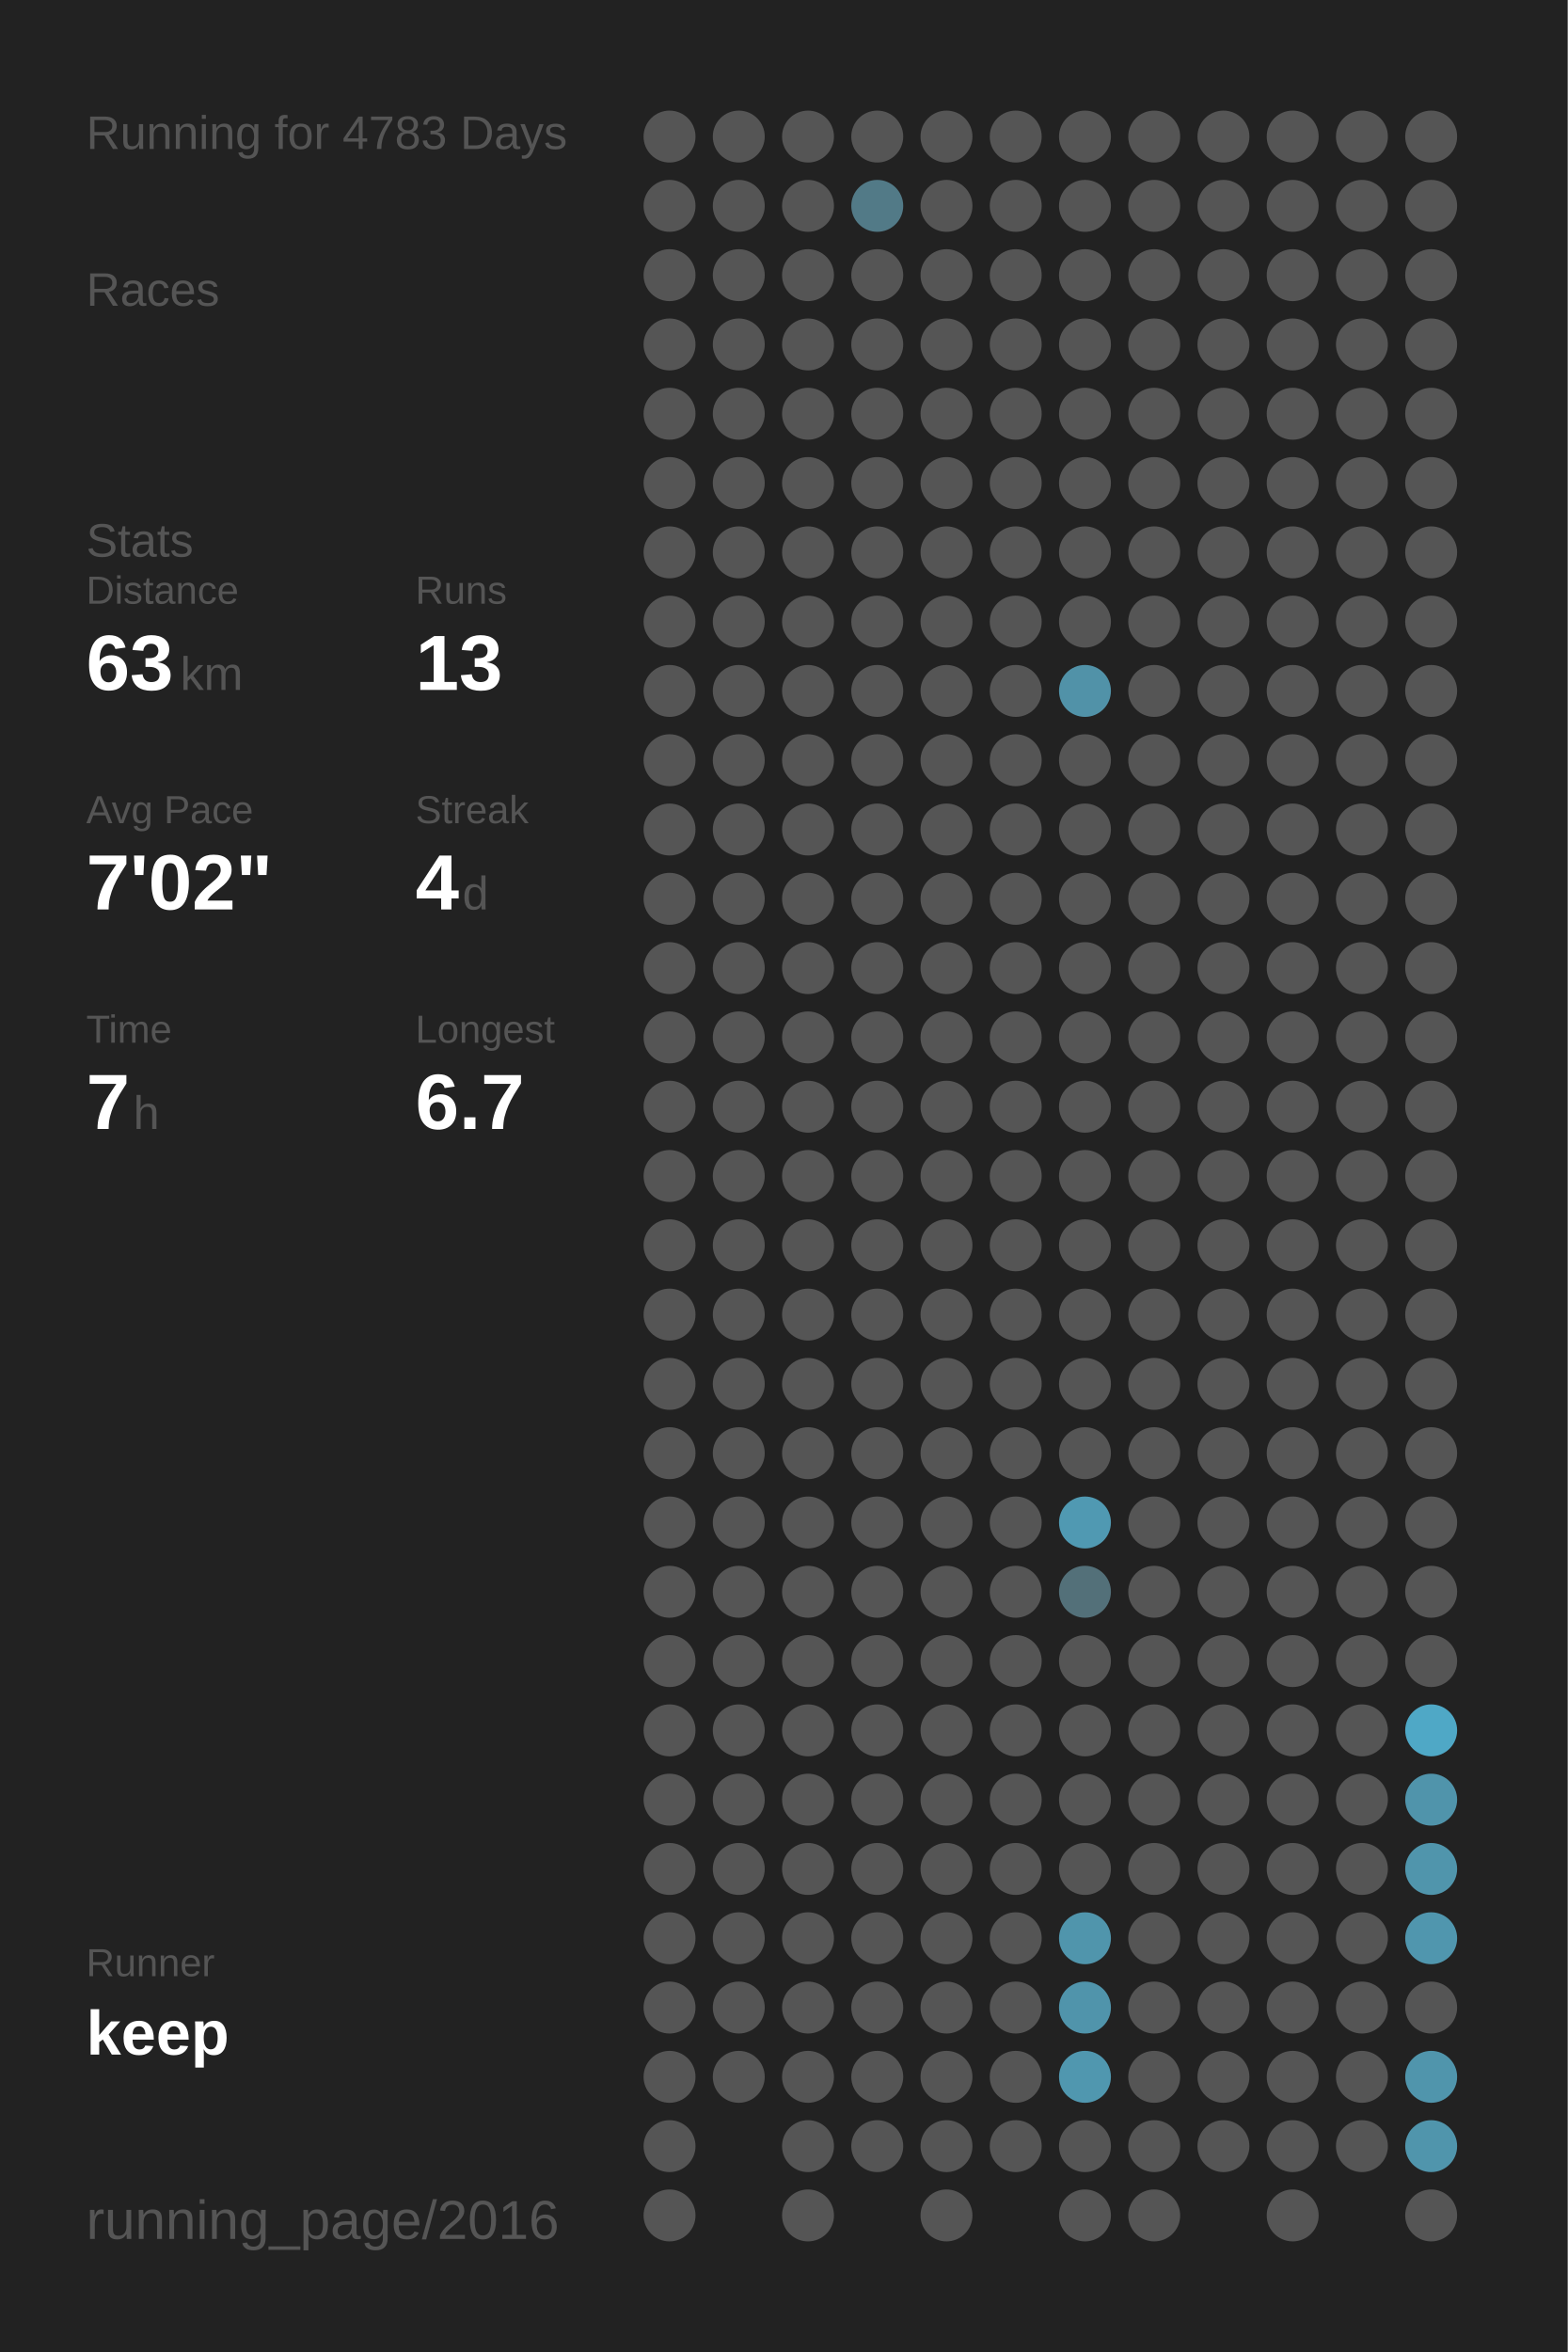
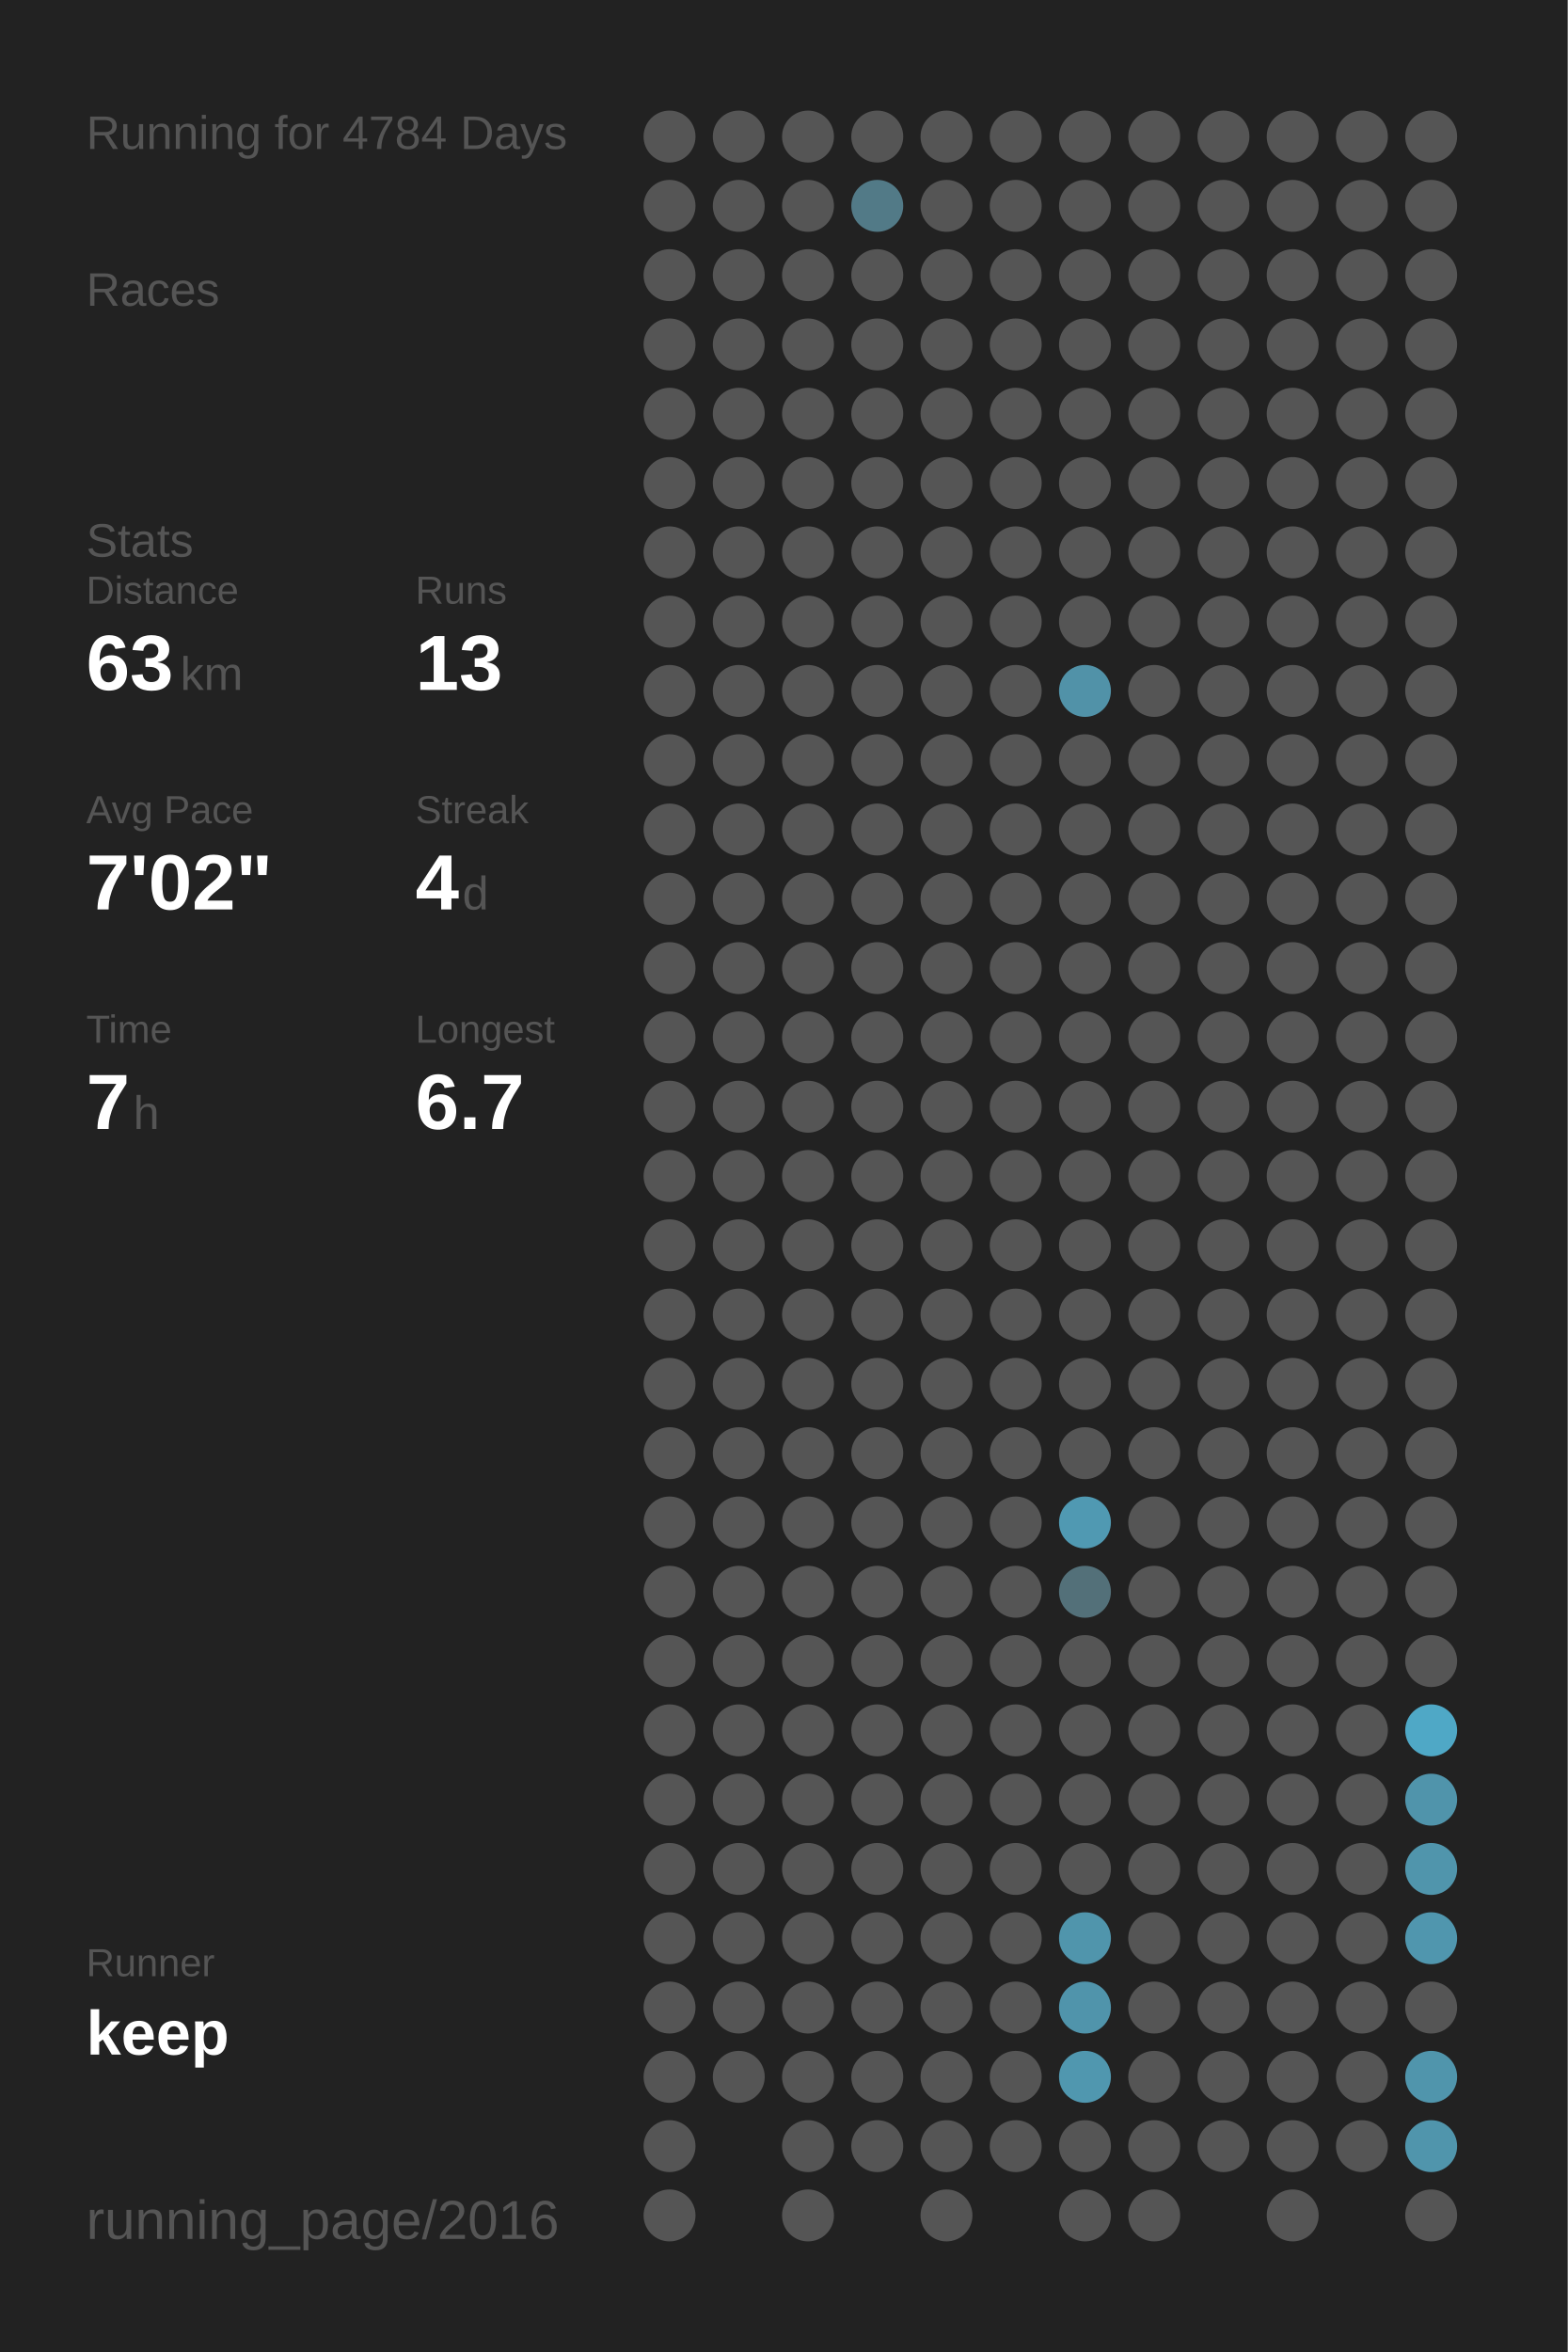
<svg xmlns="http://www.w3.org/2000/svg" baseProfile="full" height="300mm" version="1.1" viewBox="0,0,200,300" width="200mm">
  <defs />
  <rect fill="#222222" height="300" width="200" x="0" y="0" />
-   <text fill="#555555" style="font-size:6px; font-family:Arial;" x="11" y="19">Running for 4783 Days</text>
+   <text fill="#555555" style="font-size:6px; font-family:Arial;" x="11" y="19">Running for 4784 Days</text>
  <text fill="#555555" style="font-size:6px; font-family:Arial;" x="11" y="39">Races</text>
  <text fill="#555555" style="font-size:6px; font-family:Arial;" x="11" y="71">Stats</text>
  <text fill="#555555" style="font-size:5px; font-family:Arial;" x="11" y="77">Distance</text>
  <text fill="#FFFFFF" style="font-size:10px; font-family:Arial; font-weight:bold;" x="11" y="88">63</text>
  <text fill="#555555" style="font-size:6px; font-family:Arial;" x="23" y="88">km</text>
  <text fill="#555555" style="font-size:5px; font-family:Arial;" x="53" y="77">Runs</text>
  <text fill="#FFFFFF" style="font-size:10px; font-family:Arial; font-weight:bold;" x="53" y="88">13</text>
  <text fill="#555555" style="font-size:5px; font-family:Arial;" x="11" y="105">Avg Pace</text>
  <text fill="#FFFFFF" style="font-size:10px; font-family:Arial; font-weight:bold;" x="11" y="116">7'02"</text>
  <text fill="#555555" style="font-size:5px; font-family:Arial;" x="53" y="105">Streak</text>
  <text fill="#FFFFFF" style="font-size:10px; font-family:Arial; font-weight:bold;" x="53" y="116">4</text>
  <text fill="#555555" style="font-size:6px; font-family:Arial;" x="59" y="116">d</text>
  <text fill="#555555" style="font-size:5px; font-family:Arial;" x="11" y="133">Time</text>
  <text fill="#FFFFFF" style="font-size:10px; font-family:Arial; font-weight:bold;" x="11" y="144">7</text>
  <text fill="#555555" style="font-size:6px; font-family:Arial;" x="17" y="144">h</text>
  <text fill="#555555" style="font-size:5px; font-family:Arial;" x="53" y="133">Longest</text>
  <text fill="#FFFFFF" style="font-size:10px; font-family:Arial; font-weight:bold;" x="53" y="144">6.7</text>
  <text fill="#555555" style="font-size:5px; font-family:Arial;" x="11" y="252.065">Runner</text>
  <text fill="#FFFFFF" style="font-size:8px; font-family:Arial; font-weight:bold;" x="11" y="262.065">keep</text>
  <text fill="#555555" style="font-size:7px; font-family:Arial;" x="11" y="285.581">running_page/2016</text>
  <circle cx="85.417" cy="17.419" fill="#555555" r="3.312" />
  <circle cx="85.417" cy="26.258" fill="#555555" r="3.312" />
  <circle cx="85.417" cy="35.097" fill="#555555" r="3.312" />
  <circle cx="85.417" cy="43.935" fill="#555555" r="3.312" />
  <circle cx="85.417" cy="52.774" fill="#555555" r="3.312" />
  <circle cx="85.417" cy="61.613" fill="#555555" r="3.312" />
  <circle cx="85.417" cy="70.452" fill="#555555" r="3.312" />
  <circle cx="85.417" cy="79.29" fill="#555555" r="3.312" />
  <circle cx="85.417" cy="88.129" fill="#555555" r="3.312" />
  <circle cx="85.417" cy="96.968" fill="#555555" r="3.312" />
  <circle cx="85.417" cy="105.806" fill="#555555" r="3.312" />
  <circle cx="85.417" cy="114.645" fill="#555555" r="3.312" />
  <circle cx="85.417" cy="123.484" fill="#555555" r="3.312" />
  <circle cx="85.417" cy="132.323" fill="#555555" r="3.312" />
  <circle cx="85.417" cy="141.161" fill="#555555" r="3.312" />
  <circle cx="85.417" cy="150" fill="#555555" r="3.312" />
  <circle cx="85.417" cy="158.839" fill="#555555" r="3.312" />
  <circle cx="85.417" cy="167.677" fill="#555555" r="3.312" />
  <circle cx="85.417" cy="176.516" fill="#555555" r="3.312" />
  <circle cx="85.417" cy="185.355" fill="#555555" r="3.312" />
  <circle cx="85.417" cy="194.194" fill="#555555" r="3.312" />
  <circle cx="85.417" cy="203.032" fill="#555555" r="3.312" />
  <circle cx="85.417" cy="211.871" fill="#555555" r="3.312" />
  <circle cx="85.417" cy="220.71" fill="#555555" r="3.312" />
  <circle cx="85.417" cy="229.548" fill="#555555" r="3.312" />
  <circle cx="85.417" cy="238.387" fill="#555555" r="3.312" />
  <circle cx="85.417" cy="247.226" fill="#555555" r="3.312" />
  <circle cx="85.417" cy="256.065" fill="#555555" r="3.312" />
  <circle cx="85.417" cy="264.903" fill="#555555" r="3.312" />
  <circle cx="85.417" cy="273.742" fill="#555555" r="3.312" />
  <circle cx="85.417" cy="282.581" fill="#555555" r="3.312" />
  <circle cx="94.25" cy="17.419" fill="#555555" r="3.312" />
  <circle cx="94.25" cy="26.258" fill="#555555" r="3.312" />
  <circle cx="94.25" cy="35.097" fill="#555555" r="3.312" />
  <circle cx="94.25" cy="43.935" fill="#555555" r="3.312" />
  <circle cx="94.25" cy="52.774" fill="#555555" r="3.312" />
  <circle cx="94.25" cy="61.613" fill="#555555" r="3.312" />
  <circle cx="94.25" cy="70.452" fill="#555555" r="3.312" />
  <circle cx="94.25" cy="79.29" fill="#555555" r="3.312" />
  <circle cx="94.25" cy="88.129" fill="#555555" r="3.312" />
  <circle cx="94.25" cy="96.968" fill="#555555" r="3.312" />
  <circle cx="94.25" cy="105.806" fill="#555555" r="3.312" />
  <circle cx="94.25" cy="114.645" fill="#555555" r="3.312" />
  <circle cx="94.25" cy="123.484" fill="#555555" r="3.312" />
  <circle cx="94.25" cy="132.323" fill="#555555" r="3.312" />
  <circle cx="94.25" cy="141.161" fill="#555555" r="3.312" />
  <circle cx="94.25" cy="150" fill="#555555" r="3.312" />
  <circle cx="94.25" cy="158.839" fill="#555555" r="3.312" />
  <circle cx="94.25" cy="167.677" fill="#555555" r="3.312" />
  <circle cx="94.25" cy="176.516" fill="#555555" r="3.312" />
  <circle cx="94.25" cy="185.355" fill="#555555" r="3.312" />
  <circle cx="94.25" cy="194.194" fill="#555555" r="3.312" />
  <circle cx="94.25" cy="203.032" fill="#555555" r="3.312" />
  <circle cx="94.25" cy="211.871" fill="#555555" r="3.312" />
  <circle cx="94.25" cy="220.71" fill="#555555" r="3.312" />
  <circle cx="94.25" cy="229.548" fill="#555555" r="3.312" />
  <circle cx="94.25" cy="238.387" fill="#555555" r="3.312" />
  <circle cx="94.25" cy="247.226" fill="#555555" r="3.312" />
  <circle cx="94.25" cy="256.065" fill="#555555" r="3.312" />
  <circle cx="94.25" cy="264.903" fill="#555555" r="3.312" />
  <circle cx="103.083" cy="17.419" fill="#555555" r="3.312" />
  <circle cx="103.083" cy="26.258" fill="#555555" r="3.312" />
  <circle cx="103.083" cy="35.097" fill="#555555" r="3.312" />
  <circle cx="103.083" cy="43.935" fill="#555555" r="3.312" />
  <circle cx="103.083" cy="52.774" fill="#555555" r="3.312" />
  <circle cx="103.083" cy="61.613" fill="#555555" r="3.312" />
  <circle cx="103.083" cy="70.452" fill="#555555" r="3.312" />
  <circle cx="103.083" cy="79.29" fill="#555555" r="3.312" />
  <circle cx="103.083" cy="88.129" fill="#555555" r="3.312" />
  <circle cx="103.083" cy="96.968" fill="#555555" r="3.312" />
  <circle cx="103.083" cy="105.806" fill="#555555" r="3.312" />
  <circle cx="103.083" cy="114.645" fill="#555555" r="3.312" />
  <circle cx="103.083" cy="123.484" fill="#555555" r="3.312" />
  <circle cx="103.083" cy="132.323" fill="#555555" r="3.312" />
  <circle cx="103.083" cy="141.161" fill="#555555" r="3.312" />
  <circle cx="103.083" cy="150" fill="#555555" r="3.312" />
  <circle cx="103.083" cy="158.839" fill="#555555" r="3.312" />
  <circle cx="103.083" cy="167.677" fill="#555555" r="3.312" />
  <circle cx="103.083" cy="176.516" fill="#555555" r="3.312" />
  <circle cx="103.083" cy="185.355" fill="#555555" r="3.312" />
  <circle cx="103.083" cy="194.194" fill="#555555" r="3.312" />
  <circle cx="103.083" cy="203.032" fill="#555555" r="3.312" />
  <circle cx="103.083" cy="211.871" fill="#555555" r="3.312" />
  <circle cx="103.083" cy="220.71" fill="#555555" r="3.312" />
  <circle cx="103.083" cy="229.548" fill="#555555" r="3.312" />
  <circle cx="103.083" cy="238.387" fill="#555555" r="3.312" />
  <circle cx="103.083" cy="247.226" fill="#555555" r="3.312" />
  <circle cx="103.083" cy="256.065" fill="#555555" r="3.312" />
  <circle cx="103.083" cy="264.903" fill="#555555" r="3.312" />
  <circle cx="103.083" cy="273.742" fill="#555555" r="3.312" />
  <circle cx="103.083" cy="282.581" fill="#555555" r="3.312" />
  <circle cx="111.917" cy="17.419" fill="#555555" r="3.312" />
  <circle cx="111.917" cy="26.258" fill="#527a87" r="3.312" />
  <circle cx="111.917" cy="35.097" fill="#555555" r="3.312" />
  <circle cx="111.917" cy="43.935" fill="#555555" r="3.312" />
  <circle cx="111.917" cy="52.774" fill="#555555" r="3.312" />
  <circle cx="111.917" cy="61.613" fill="#555555" r="3.312" />
  <circle cx="111.917" cy="70.452" fill="#555555" r="3.312" />
  <circle cx="111.917" cy="79.29" fill="#555555" r="3.312" />
  <circle cx="111.917" cy="88.129" fill="#555555" r="3.312" />
  <circle cx="111.917" cy="96.968" fill="#555555" r="3.312" />
  <circle cx="111.917" cy="105.806" fill="#555555" r="3.312" />
  <circle cx="111.917" cy="114.645" fill="#555555" r="3.312" />
  <circle cx="111.917" cy="123.484" fill="#555555" r="3.312" />
  <circle cx="111.917" cy="132.323" fill="#555555" r="3.312" />
  <circle cx="111.917" cy="141.161" fill="#555555" r="3.312" />
  <circle cx="111.917" cy="150" fill="#555555" r="3.312" />
  <circle cx="111.917" cy="158.839" fill="#555555" r="3.312" />
  <circle cx="111.917" cy="167.677" fill="#555555" r="3.312" />
  <circle cx="111.917" cy="176.516" fill="#555555" r="3.312" />
  <circle cx="111.917" cy="185.355" fill="#555555" r="3.312" />
  <circle cx="111.917" cy="194.194" fill="#555555" r="3.312" />
  <circle cx="111.917" cy="203.032" fill="#555555" r="3.312" />
  <circle cx="111.917" cy="211.871" fill="#555555" r="3.312" />
  <circle cx="111.917" cy="220.71" fill="#555555" r="3.312" />
  <circle cx="111.917" cy="229.548" fill="#555555" r="3.312" />
  <circle cx="111.917" cy="238.387" fill="#555555" r="3.312" />
  <circle cx="111.917" cy="247.226" fill="#555555" r="3.312" />
  <circle cx="111.917" cy="256.065" fill="#555555" r="3.312" />
  <circle cx="111.917" cy="264.903" fill="#555555" r="3.312" />
  <circle cx="111.917" cy="273.742" fill="#555555" r="3.312" />
  <circle cx="120.75" cy="17.419" fill="#555555" r="3.312" />
  <circle cx="120.75" cy="26.258" fill="#555555" r="3.312" />
  <circle cx="120.75" cy="35.097" fill="#555555" r="3.312" />
  <circle cx="120.75" cy="43.935" fill="#555555" r="3.312" />
  <circle cx="120.75" cy="52.774" fill="#555555" r="3.312" />
  <circle cx="120.75" cy="61.613" fill="#555555" r="3.312" />
  <circle cx="120.75" cy="70.452" fill="#555555" r="3.312" />
  <circle cx="120.75" cy="79.29" fill="#555555" r="3.312" />
  <circle cx="120.75" cy="88.129" fill="#555555" r="3.312" />
  <circle cx="120.75" cy="96.968" fill="#555555" r="3.312" />
  <circle cx="120.75" cy="105.806" fill="#555555" r="3.312" />
  <circle cx="120.75" cy="114.645" fill="#555555" r="3.312" />
  <circle cx="120.75" cy="123.484" fill="#555555" r="3.312" />
  <circle cx="120.75" cy="132.323" fill="#555555" r="3.312" />
  <circle cx="120.75" cy="141.161" fill="#555555" r="3.312" />
  <circle cx="120.75" cy="150" fill="#555555" r="3.312" />
  <circle cx="120.75" cy="158.839" fill="#555555" r="3.312" />
  <circle cx="120.75" cy="167.677" fill="#555555" r="3.312" />
  <circle cx="120.75" cy="176.516" fill="#555555" r="3.312" />
  <circle cx="120.75" cy="185.355" fill="#555555" r="3.312" />
  <circle cx="120.75" cy="194.194" fill="#555555" r="3.312" />
  <circle cx="120.75" cy="203.032" fill="#555555" r="3.312" />
  <circle cx="120.75" cy="211.871" fill="#555555" r="3.312" />
  <circle cx="120.75" cy="220.71" fill="#555555" r="3.312" />
  <circle cx="120.75" cy="229.548" fill="#555555" r="3.312" />
  <circle cx="120.75" cy="238.387" fill="#555555" r="3.312" />
  <circle cx="120.75" cy="247.226" fill="#555555" r="3.312" />
  <circle cx="120.75" cy="256.065" fill="#555555" r="3.312" />
  <circle cx="120.75" cy="264.903" fill="#555555" r="3.312" />
  <circle cx="120.75" cy="273.742" fill="#555555" r="3.312" />
  <circle cx="120.75" cy="282.581" fill="#555555" r="3.312" />
  <circle cx="129.583" cy="17.419" fill="#555555" r="3.312" />
  <circle cx="129.583" cy="26.258" fill="#555555" r="3.312" />
  <circle cx="129.583" cy="35.097" fill="#555555" r="3.312" />
  <circle cx="129.583" cy="43.935" fill="#555555" r="3.312" />
  <circle cx="129.583" cy="52.774" fill="#555555" r="3.312" />
  <circle cx="129.583" cy="61.613" fill="#555555" r="3.312" />
  <circle cx="129.583" cy="70.452" fill="#555555" r="3.312" />
  <circle cx="129.583" cy="79.29" fill="#555555" r="3.312" />
  <circle cx="129.583" cy="88.129" fill="#555555" r="3.312" />
  <circle cx="129.583" cy="96.968" fill="#555555" r="3.312" />
  <circle cx="129.583" cy="105.806" fill="#555555" r="3.312" />
  <circle cx="129.583" cy="114.645" fill="#555555" r="3.312" />
  <circle cx="129.583" cy="123.484" fill="#555555" r="3.312" />
  <circle cx="129.583" cy="132.323" fill="#555555" r="3.312" />
  <circle cx="129.583" cy="141.161" fill="#555555" r="3.312" />
  <circle cx="129.583" cy="150" fill="#555555" r="3.312" />
  <circle cx="129.583" cy="158.839" fill="#555555" r="3.312" />
  <circle cx="129.583" cy="167.677" fill="#555555" r="3.312" />
  <circle cx="129.583" cy="176.516" fill="#555555" r="3.312" />
  <circle cx="129.583" cy="185.355" fill="#555555" r="3.312" />
  <circle cx="129.583" cy="194.194" fill="#555555" r="3.312" />
  <circle cx="129.583" cy="203.032" fill="#555555" r="3.312" />
  <circle cx="129.583" cy="211.871" fill="#555555" r="3.312" />
  <circle cx="129.583" cy="220.71" fill="#555555" r="3.312" />
  <circle cx="129.583" cy="229.548" fill="#555555" r="3.312" />
  <circle cx="129.583" cy="238.387" fill="#555555" r="3.312" />
  <circle cx="129.583" cy="247.226" fill="#555555" r="3.312" />
  <circle cx="129.583" cy="256.065" fill="#555555" r="3.312" />
  <circle cx="129.583" cy="264.903" fill="#555555" r="3.312" />
  <circle cx="129.583" cy="273.742" fill="#555555" r="3.312" />
  <circle cx="138.417" cy="17.419" fill="#555555" r="3.312" />
  <circle cx="138.417" cy="26.258" fill="#555555" r="3.312" />
  <circle cx="138.417" cy="35.097" fill="#555555" r="3.312" />
  <circle cx="138.417" cy="43.935" fill="#555555" r="3.312" />
  <circle cx="138.417" cy="52.774" fill="#555555" r="3.312" />
  <circle cx="138.417" cy="61.613" fill="#555555" r="3.312" />
  <circle cx="138.417" cy="70.452" fill="#555555" r="3.312" />
  <circle cx="138.417" cy="79.29" fill="#555555" r="3.312" />
  <circle cx="138.417" cy="88.129" fill="#5192a8" r="3.312" />
  <circle cx="138.417" cy="96.968" fill="#555555" r="3.312" />
  <circle cx="138.417" cy="105.806" fill="#555555" r="3.312" />
  <circle cx="138.417" cy="114.645" fill="#555555" r="3.312" />
  <circle cx="138.417" cy="123.484" fill="#555555" r="3.312" />
  <circle cx="138.417" cy="132.323" fill="#555555" r="3.312" />
  <circle cx="138.417" cy="141.161" fill="#555555" r="3.312" />
  <circle cx="138.417" cy="150" fill="#555555" r="3.312" />
  <circle cx="138.417" cy="158.839" fill="#555555" r="3.312" />
  <circle cx="138.417" cy="167.677" fill="#555555" r="3.312" />
  <circle cx="138.417" cy="176.516" fill="#555555" r="3.312" />
  <circle cx="138.417" cy="185.355" fill="#555555" r="3.312" />
  <circle cx="138.417" cy="194.194" fill="#5099b2" r="3.312" />
  <circle cx="138.417" cy="203.032" fill="#537079" r="3.312" />
  <circle cx="138.417" cy="211.871" fill="#555555" r="3.312" />
  <circle cx="138.417" cy="220.71" fill="#555555" r="3.312" />
  <circle cx="138.417" cy="229.548" fill="#555555" r="3.312" />
  <circle cx="138.417" cy="238.387" fill="#555555" r="3.312" />
  <circle cx="138.417" cy="247.226" fill="#5095ac" r="3.312" />
  <circle cx="138.417" cy="256.065" fill="#5094ab" r="3.312" />
  <circle cx="138.417" cy="264.903" fill="#5097af" r="3.312" />
  <circle cx="138.417" cy="273.742" fill="#555555" r="3.312" />
  <circle cx="138.417" cy="282.581" fill="#555555" r="3.312" />
  <circle cx="147.25" cy="17.419" fill="#555555" r="3.312" />
  <circle cx="147.25" cy="26.258" fill="#555555" r="3.312" />
  <circle cx="147.25" cy="35.097" fill="#555555" r="3.312" />
  <circle cx="147.25" cy="43.935" fill="#555555" r="3.312" />
  <circle cx="147.25" cy="52.774" fill="#555555" r="3.312" />
  <circle cx="147.25" cy="61.613" fill="#555555" r="3.312" />
  <circle cx="147.25" cy="70.452" fill="#555555" r="3.312" />
  <circle cx="147.25" cy="79.29" fill="#555555" r="3.312" />
  <circle cx="147.25" cy="88.129" fill="#555555" r="3.312" />
  <circle cx="147.25" cy="96.968" fill="#555555" r="3.312" />
  <circle cx="147.25" cy="105.806" fill="#555555" r="3.312" />
  <circle cx="147.25" cy="114.645" fill="#555555" r="3.312" />
  <circle cx="147.25" cy="123.484" fill="#555555" r="3.312" />
  <circle cx="147.25" cy="132.323" fill="#555555" r="3.312" />
  <circle cx="147.25" cy="141.161" fill="#555555" r="3.312" />
  <circle cx="147.25" cy="150" fill="#555555" r="3.312" />
  <circle cx="147.25" cy="158.839" fill="#555555" r="3.312" />
  <circle cx="147.25" cy="167.677" fill="#555555" r="3.312" />
  <circle cx="147.25" cy="176.516" fill="#555555" r="3.312" />
  <circle cx="147.25" cy="185.355" fill="#555555" r="3.312" />
  <circle cx="147.25" cy="194.194" fill="#555555" r="3.312" />
  <circle cx="147.25" cy="203.032" fill="#555555" r="3.312" />
  <circle cx="147.25" cy="211.871" fill="#555555" r="3.312" />
  <circle cx="147.25" cy="220.71" fill="#555555" r="3.312" />
  <circle cx="147.25" cy="229.548" fill="#555555" r="3.312" />
  <circle cx="147.25" cy="238.387" fill="#555555" r="3.312" />
  <circle cx="147.25" cy="247.226" fill="#555555" r="3.312" />
  <circle cx="147.25" cy="256.065" fill="#555555" r="3.312" />
  <circle cx="147.25" cy="264.903" fill="#555555" r="3.312" />
  <circle cx="147.25" cy="273.742" fill="#555555" r="3.312" />
  <circle cx="147.25" cy="282.581" fill="#555555" r="3.312" />
  <circle cx="156.083" cy="17.419" fill="#555555" r="3.312" />
  <circle cx="156.083" cy="26.258" fill="#555555" r="3.312" />
  <circle cx="156.083" cy="35.097" fill="#555555" r="3.312" />
  <circle cx="156.083" cy="43.935" fill="#555555" r="3.312" />
  <circle cx="156.083" cy="52.774" fill="#555555" r="3.312" />
  <circle cx="156.083" cy="61.613" fill="#555555" r="3.312" />
  <circle cx="156.083" cy="70.452" fill="#555555" r="3.312" />
  <circle cx="156.083" cy="79.29" fill="#555555" r="3.312" />
  <circle cx="156.083" cy="88.129" fill="#555555" r="3.312" />
  <circle cx="156.083" cy="96.968" fill="#555555" r="3.312" />
  <circle cx="156.083" cy="105.806" fill="#555555" r="3.312" />
  <circle cx="156.083" cy="114.645" fill="#555555" r="3.312" />
  <circle cx="156.083" cy="123.484" fill="#555555" r="3.312" />
  <circle cx="156.083" cy="132.323" fill="#555555" r="3.312" />
  <circle cx="156.083" cy="141.161" fill="#555555" r="3.312" />
  <circle cx="156.083" cy="150" fill="#555555" r="3.312" />
  <circle cx="156.083" cy="158.839" fill="#555555" r="3.312" />
  <circle cx="156.083" cy="167.677" fill="#555555" r="3.312" />
  <circle cx="156.083" cy="176.516" fill="#555555" r="3.312" />
  <circle cx="156.083" cy="185.355" fill="#555555" r="3.312" />
  <circle cx="156.083" cy="194.194" fill="#555555" r="3.312" />
  <circle cx="156.083" cy="203.032" fill="#555555" r="3.312" />
  <circle cx="156.083" cy="211.871" fill="#555555" r="3.312" />
  <circle cx="156.083" cy="220.71" fill="#555555" r="3.312" />
  <circle cx="156.083" cy="229.548" fill="#555555" r="3.312" />
  <circle cx="156.083" cy="238.387" fill="#555555" r="3.312" />
  <circle cx="156.083" cy="247.226" fill="#555555" r="3.312" />
  <circle cx="156.083" cy="256.065" fill="#555555" r="3.312" />
  <circle cx="156.083" cy="264.903" fill="#555555" r="3.312" />
  <circle cx="156.083" cy="273.742" fill="#555555" r="3.312" />
  <circle cx="164.917" cy="17.419" fill="#555555" r="3.312" />
  <circle cx="164.917" cy="26.258" fill="#555555" r="3.312" />
  <circle cx="164.917" cy="35.097" fill="#555555" r="3.312" />
  <circle cx="164.917" cy="43.935" fill="#555555" r="3.312" />
  <circle cx="164.917" cy="52.774" fill="#555555" r="3.312" />
  <circle cx="164.917" cy="61.613" fill="#555555" r="3.312" />
  <circle cx="164.917" cy="70.452" fill="#555555" r="3.312" />
  <circle cx="164.917" cy="79.29" fill="#555555" r="3.312" />
  <circle cx="164.917" cy="88.129" fill="#555555" r="3.312" />
  <circle cx="164.917" cy="96.968" fill="#555555" r="3.312" />
  <circle cx="164.917" cy="105.806" fill="#555555" r="3.312" />
  <circle cx="164.917" cy="114.645" fill="#555555" r="3.312" />
  <circle cx="164.917" cy="123.484" fill="#555555" r="3.312" />
  <circle cx="164.917" cy="132.323" fill="#555555" r="3.312" />
  <circle cx="164.917" cy="141.161" fill="#555555" r="3.312" />
  <circle cx="164.917" cy="150" fill="#555555" r="3.312" />
  <circle cx="164.917" cy="158.839" fill="#555555" r="3.312" />
  <circle cx="164.917" cy="167.677" fill="#555555" r="3.312" />
  <circle cx="164.917" cy="176.516" fill="#555555" r="3.312" />
  <circle cx="164.917" cy="185.355" fill="#555555" r="3.312" />
  <circle cx="164.917" cy="194.194" fill="#555555" r="3.312" />
  <circle cx="164.917" cy="203.032" fill="#555555" r="3.312" />
  <circle cx="164.917" cy="211.871" fill="#555555" r="3.312" />
  <circle cx="164.917" cy="220.71" fill="#555555" r="3.312" />
  <circle cx="164.917" cy="229.548" fill="#555555" r="3.312" />
  <circle cx="164.917" cy="238.387" fill="#555555" r="3.312" />
  <circle cx="164.917" cy="247.226" fill="#555555" r="3.312" />
  <circle cx="164.917" cy="256.065" fill="#555555" r="3.312" />
  <circle cx="164.917" cy="264.903" fill="#555555" r="3.312" />
  <circle cx="164.917" cy="273.742" fill="#555555" r="3.312" />
  <circle cx="164.917" cy="282.581" fill="#555555" r="3.312" />
  <circle cx="173.75" cy="17.419" fill="#555555" r="3.312" />
  <circle cx="173.75" cy="26.258" fill="#555555" r="3.312" />
  <circle cx="173.75" cy="35.097" fill="#555555" r="3.312" />
  <circle cx="173.75" cy="43.935" fill="#555555" r="3.312" />
  <circle cx="173.75" cy="52.774" fill="#555555" r="3.312" />
  <circle cx="173.75" cy="61.613" fill="#555555" r="3.312" />
  <circle cx="173.75" cy="70.452" fill="#555555" r="3.312" />
  <circle cx="173.75" cy="79.29" fill="#555555" r="3.312" />
  <circle cx="173.75" cy="88.129" fill="#555555" r="3.312" />
  <circle cx="173.75" cy="96.968" fill="#555555" r="3.312" />
  <circle cx="173.75" cy="105.806" fill="#555555" r="3.312" />
  <circle cx="173.75" cy="114.645" fill="#555555" r="3.312" />
  <circle cx="173.75" cy="123.484" fill="#555555" r="3.312" />
  <circle cx="173.75" cy="132.323" fill="#555555" r="3.312" />
  <circle cx="173.75" cy="141.161" fill="#555555" r="3.312" />
  <circle cx="173.75" cy="150" fill="#555555" r="3.312" />
  <circle cx="173.75" cy="158.839" fill="#555555" r="3.312" />
  <circle cx="173.75" cy="167.677" fill="#555555" r="3.312" />
  <circle cx="173.75" cy="176.516" fill="#555555" r="3.312" />
  <circle cx="173.75" cy="185.355" fill="#555555" r="3.312" />
  <circle cx="173.75" cy="194.194" fill="#555555" r="3.312" />
  <circle cx="173.75" cy="203.032" fill="#555555" r="3.312" />
  <circle cx="173.75" cy="211.871" fill="#555555" r="3.312" />
  <circle cx="173.75" cy="220.71" fill="#555555" r="3.312" />
  <circle cx="173.75" cy="229.548" fill="#555555" r="3.312" />
  <circle cx="173.75" cy="238.387" fill="#555555" r="3.312" />
  <circle cx="173.75" cy="247.226" fill="#555555" r="3.312" />
  <circle cx="173.75" cy="256.065" fill="#555555" r="3.312" />
  <circle cx="173.75" cy="264.903" fill="#555555" r="3.312" />
  <circle cx="173.75" cy="273.742" fill="#555555" r="3.312" />
  <circle cx="182.583" cy="17.419" fill="#555555" r="3.312" />
  <circle cx="182.583" cy="26.258" fill="#555555" r="3.312" />
  <circle cx="182.583" cy="35.097" fill="#555555" r="3.312" />
  <circle cx="182.583" cy="43.935" fill="#555555" r="3.312" />
  <circle cx="182.583" cy="52.774" fill="#555555" r="3.312" />
  <circle cx="182.583" cy="61.613" fill="#555555" r="3.312" />
  <circle cx="182.583" cy="70.452" fill="#555555" r="3.312" />
  <circle cx="182.583" cy="79.29" fill="#555555" r="3.312" />
  <circle cx="182.583" cy="88.129" fill="#555555" r="3.312" />
  <circle cx="182.583" cy="96.968" fill="#555555" r="3.312" />
  <circle cx="182.583" cy="105.806" fill="#555555" r="3.312" />
  <circle cx="182.583" cy="114.645" fill="#555555" r="3.312" />
  <circle cx="182.583" cy="123.484" fill="#555555" r="3.312" />
  <circle cx="182.583" cy="132.323" fill="#555555" r="3.312" />
  <circle cx="182.583" cy="141.161" fill="#555555" r="3.312" />
  <circle cx="182.583" cy="150" fill="#555555" r="3.312" />
  <circle cx="182.583" cy="158.839" fill="#555555" r="3.312" />
  <circle cx="182.583" cy="167.677" fill="#555555" r="3.312" />
  <circle cx="182.583" cy="176.516" fill="#555555" r="3.312" />
  <circle cx="182.583" cy="185.355" fill="#555555" r="3.312" />
  <circle cx="182.583" cy="194.194" fill="#555555" r="3.312" />
  <circle cx="182.583" cy="203.032" fill="#555555" r="3.312" />
  <circle cx="182.583" cy="211.871" fill="#555555" r="3.312" />
  <circle cx="182.583" cy="220.71" fill="#4fa8c6" r="3.312" />
  <circle cx="182.583" cy="229.548" fill="#5094ab" r="3.312" />
  <circle cx="182.583" cy="238.387" fill="#5095ac" r="3.312" />
  <circle cx="182.583" cy="247.226" fill="#5096ae" r="3.312" />
  <circle cx="182.583" cy="256.065" fill="#555555" r="3.312" />
  <circle cx="182.583" cy="264.903" fill="#5095ac" r="3.312" />
  <circle cx="182.583" cy="273.742" fill="#5095ac" r="3.312" />
  <circle cx="182.583" cy="282.581" fill="#555555" r="3.312" />
</svg>
